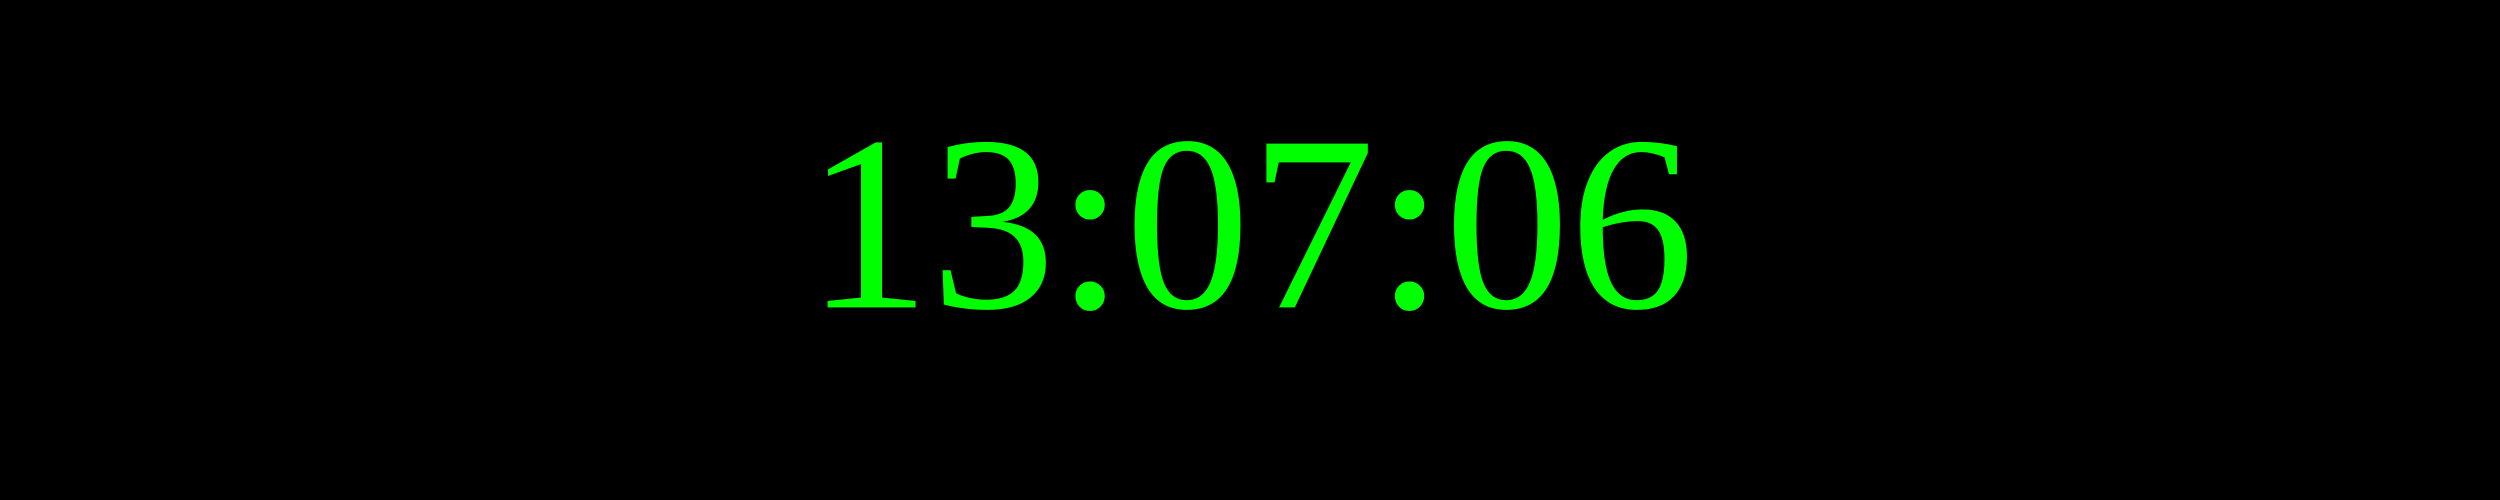
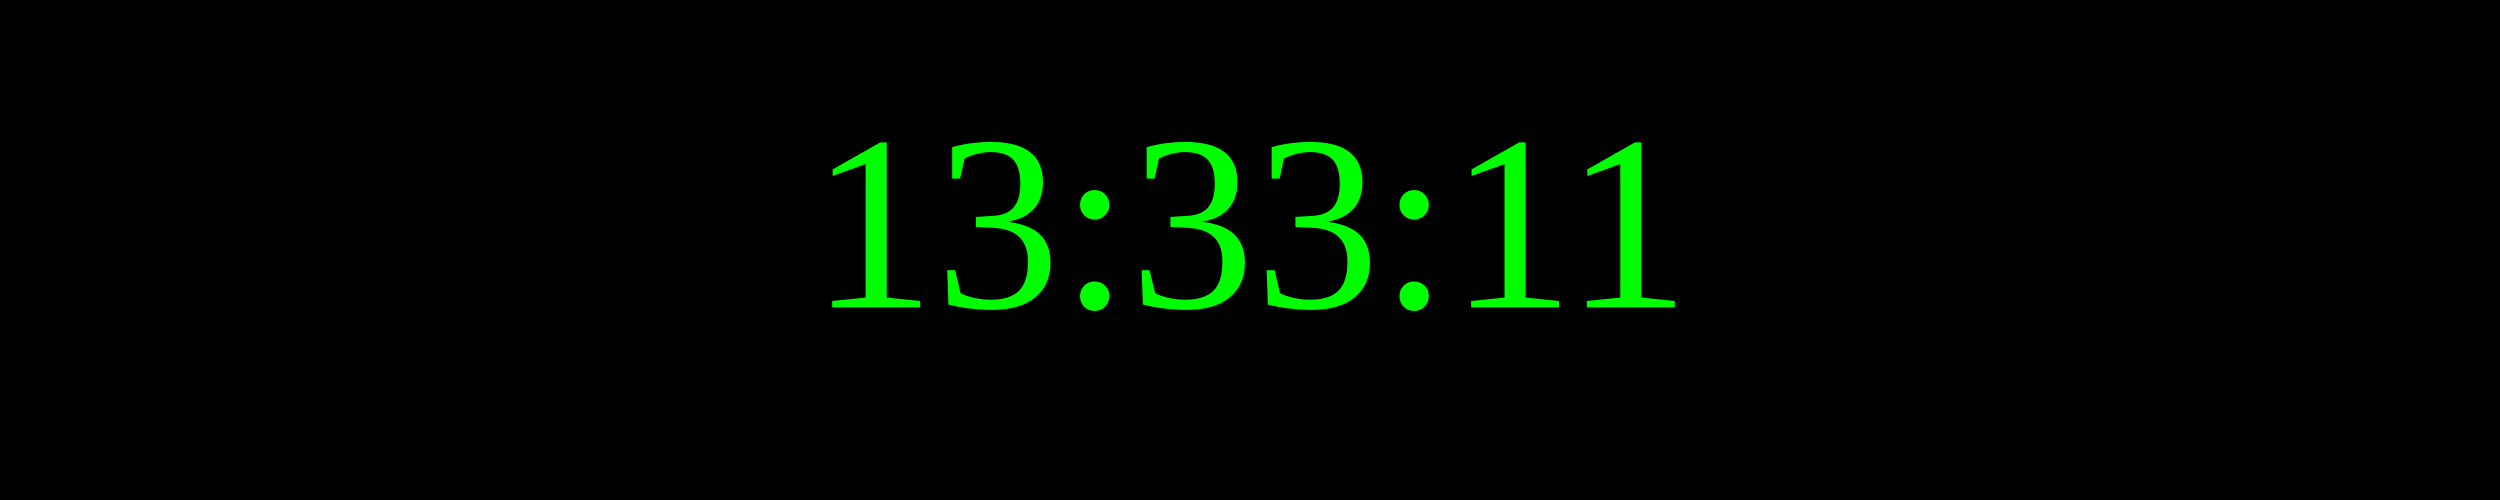
<svg xmlns="http://www.w3.org/2000/svg" width="250" height="50">
  <rect width="100%" height="100%" fill="black" />
  <text x="50%" y="50%" font-size="25" fill="lime" text-anchor="middle" dominant-baseline="middle">
- 13:07:06
+ 13:33:11
</text>
</svg>
